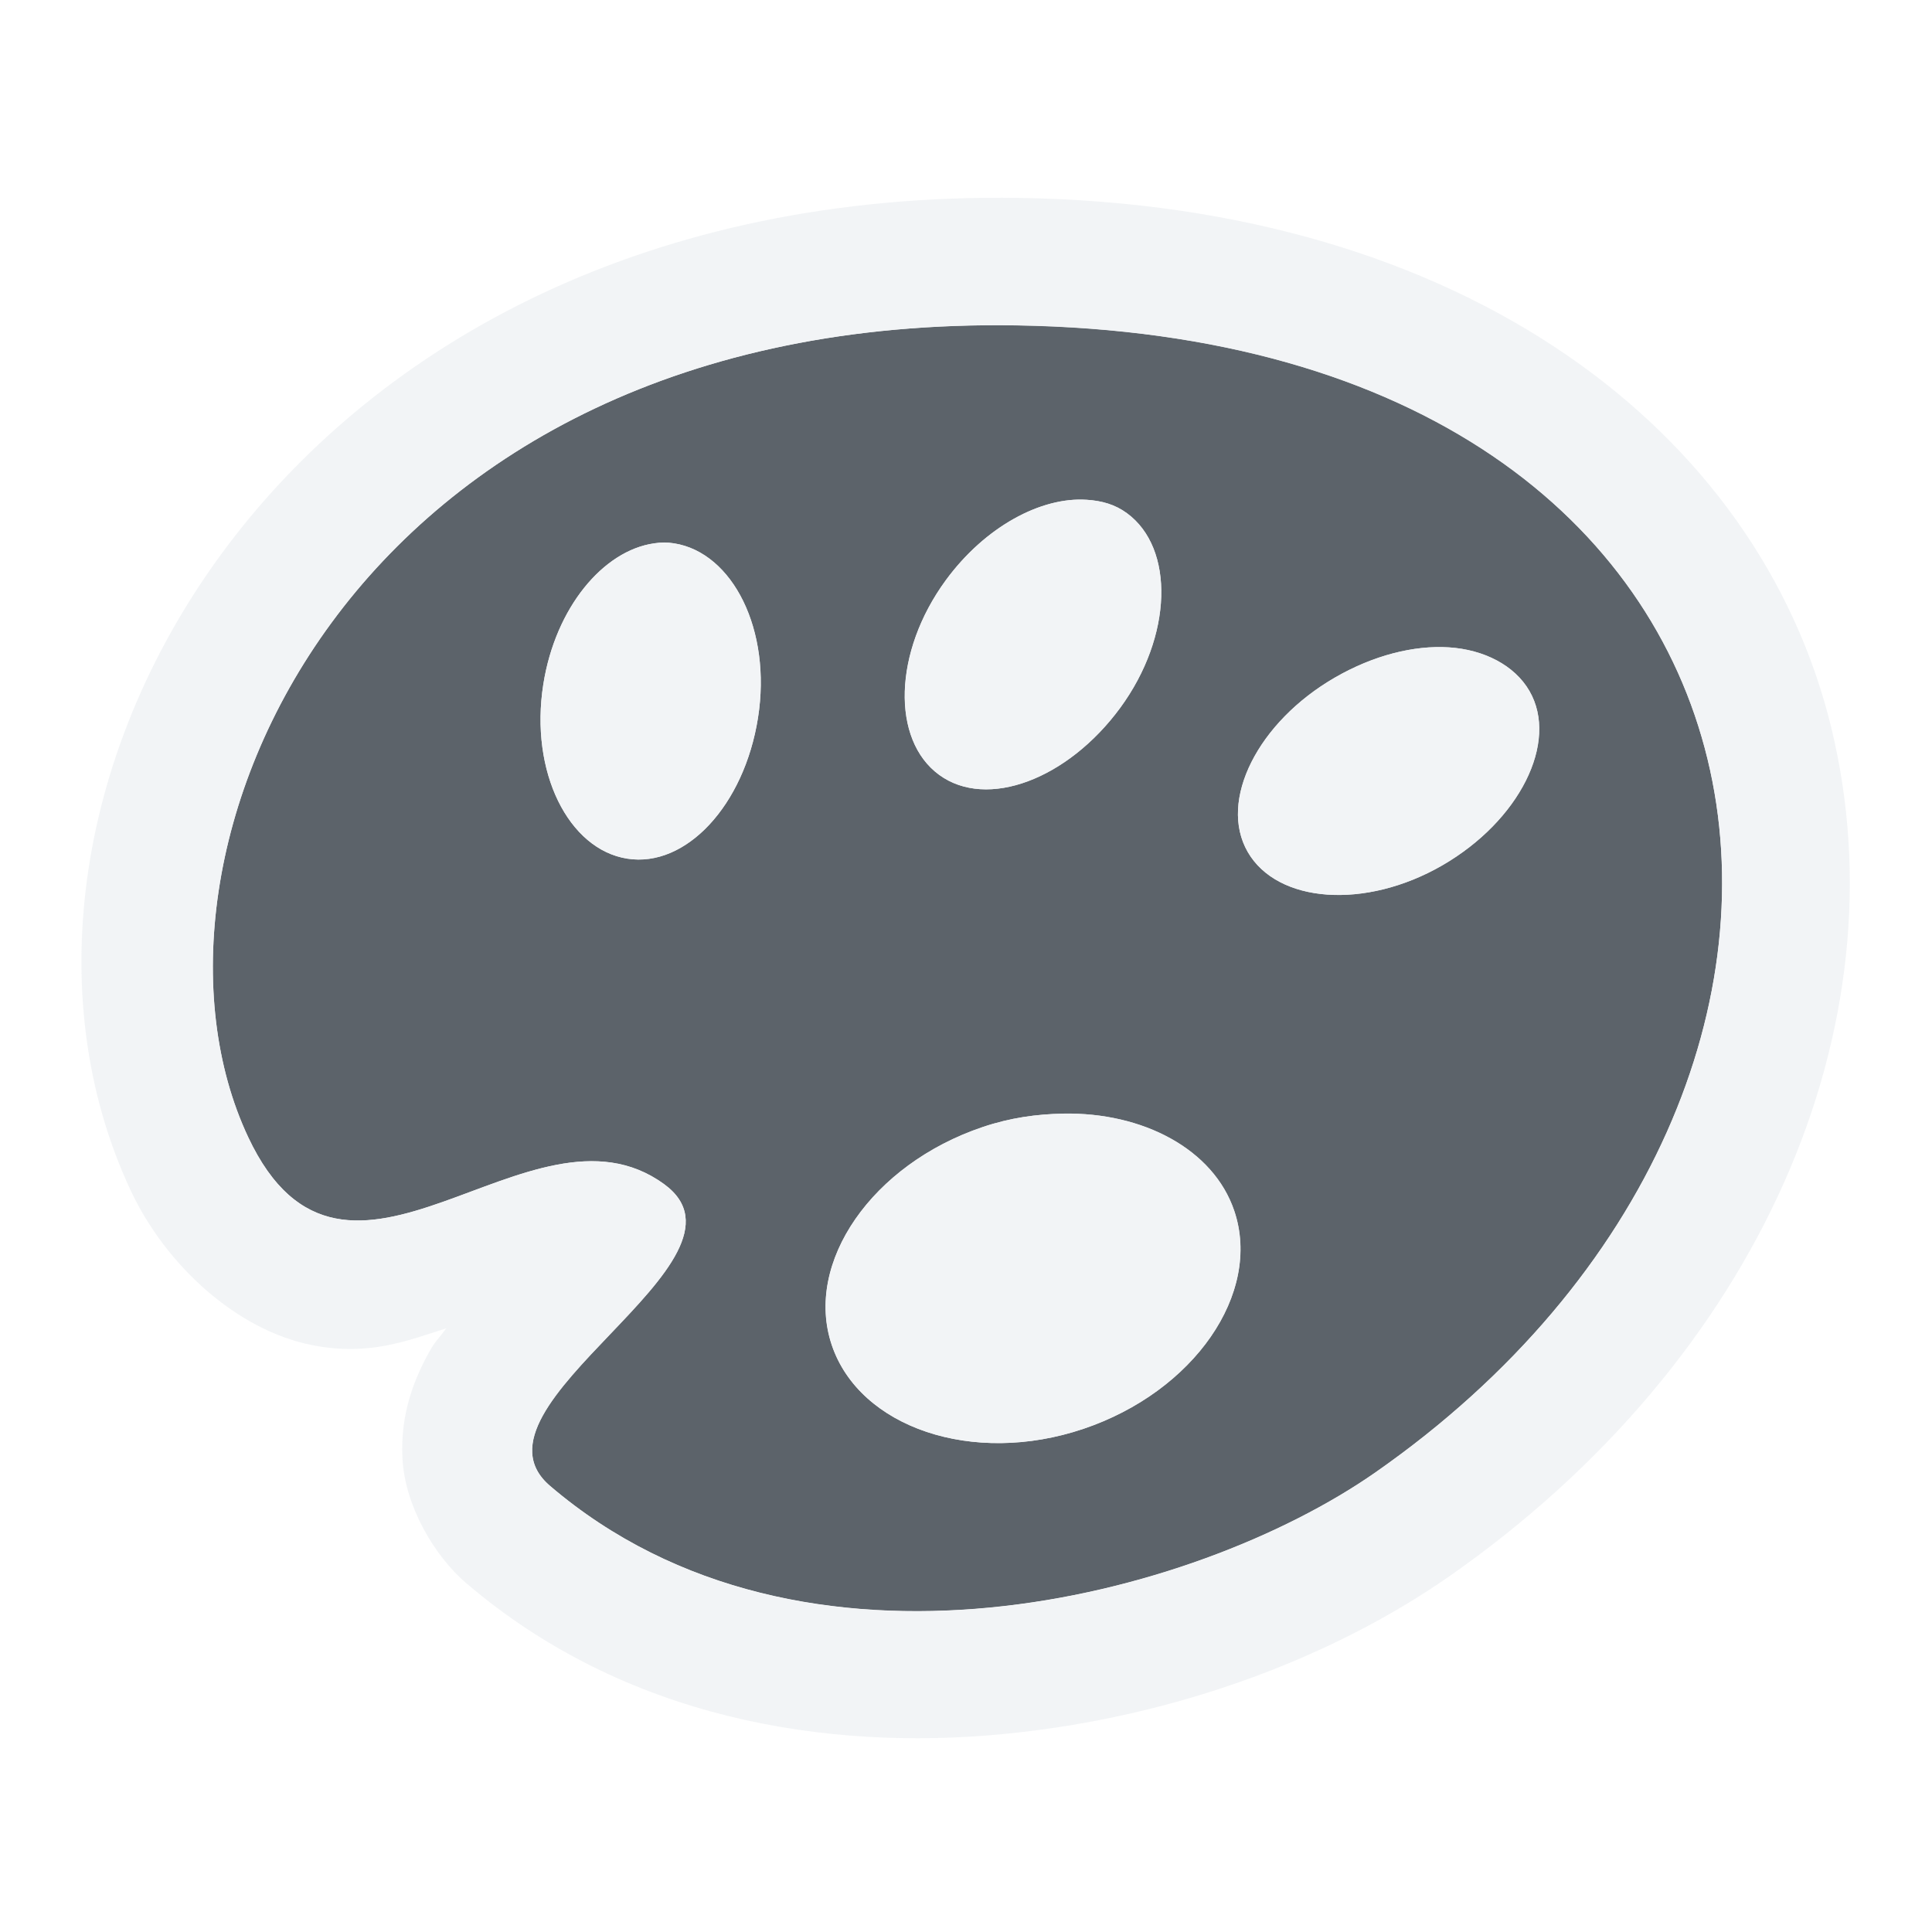
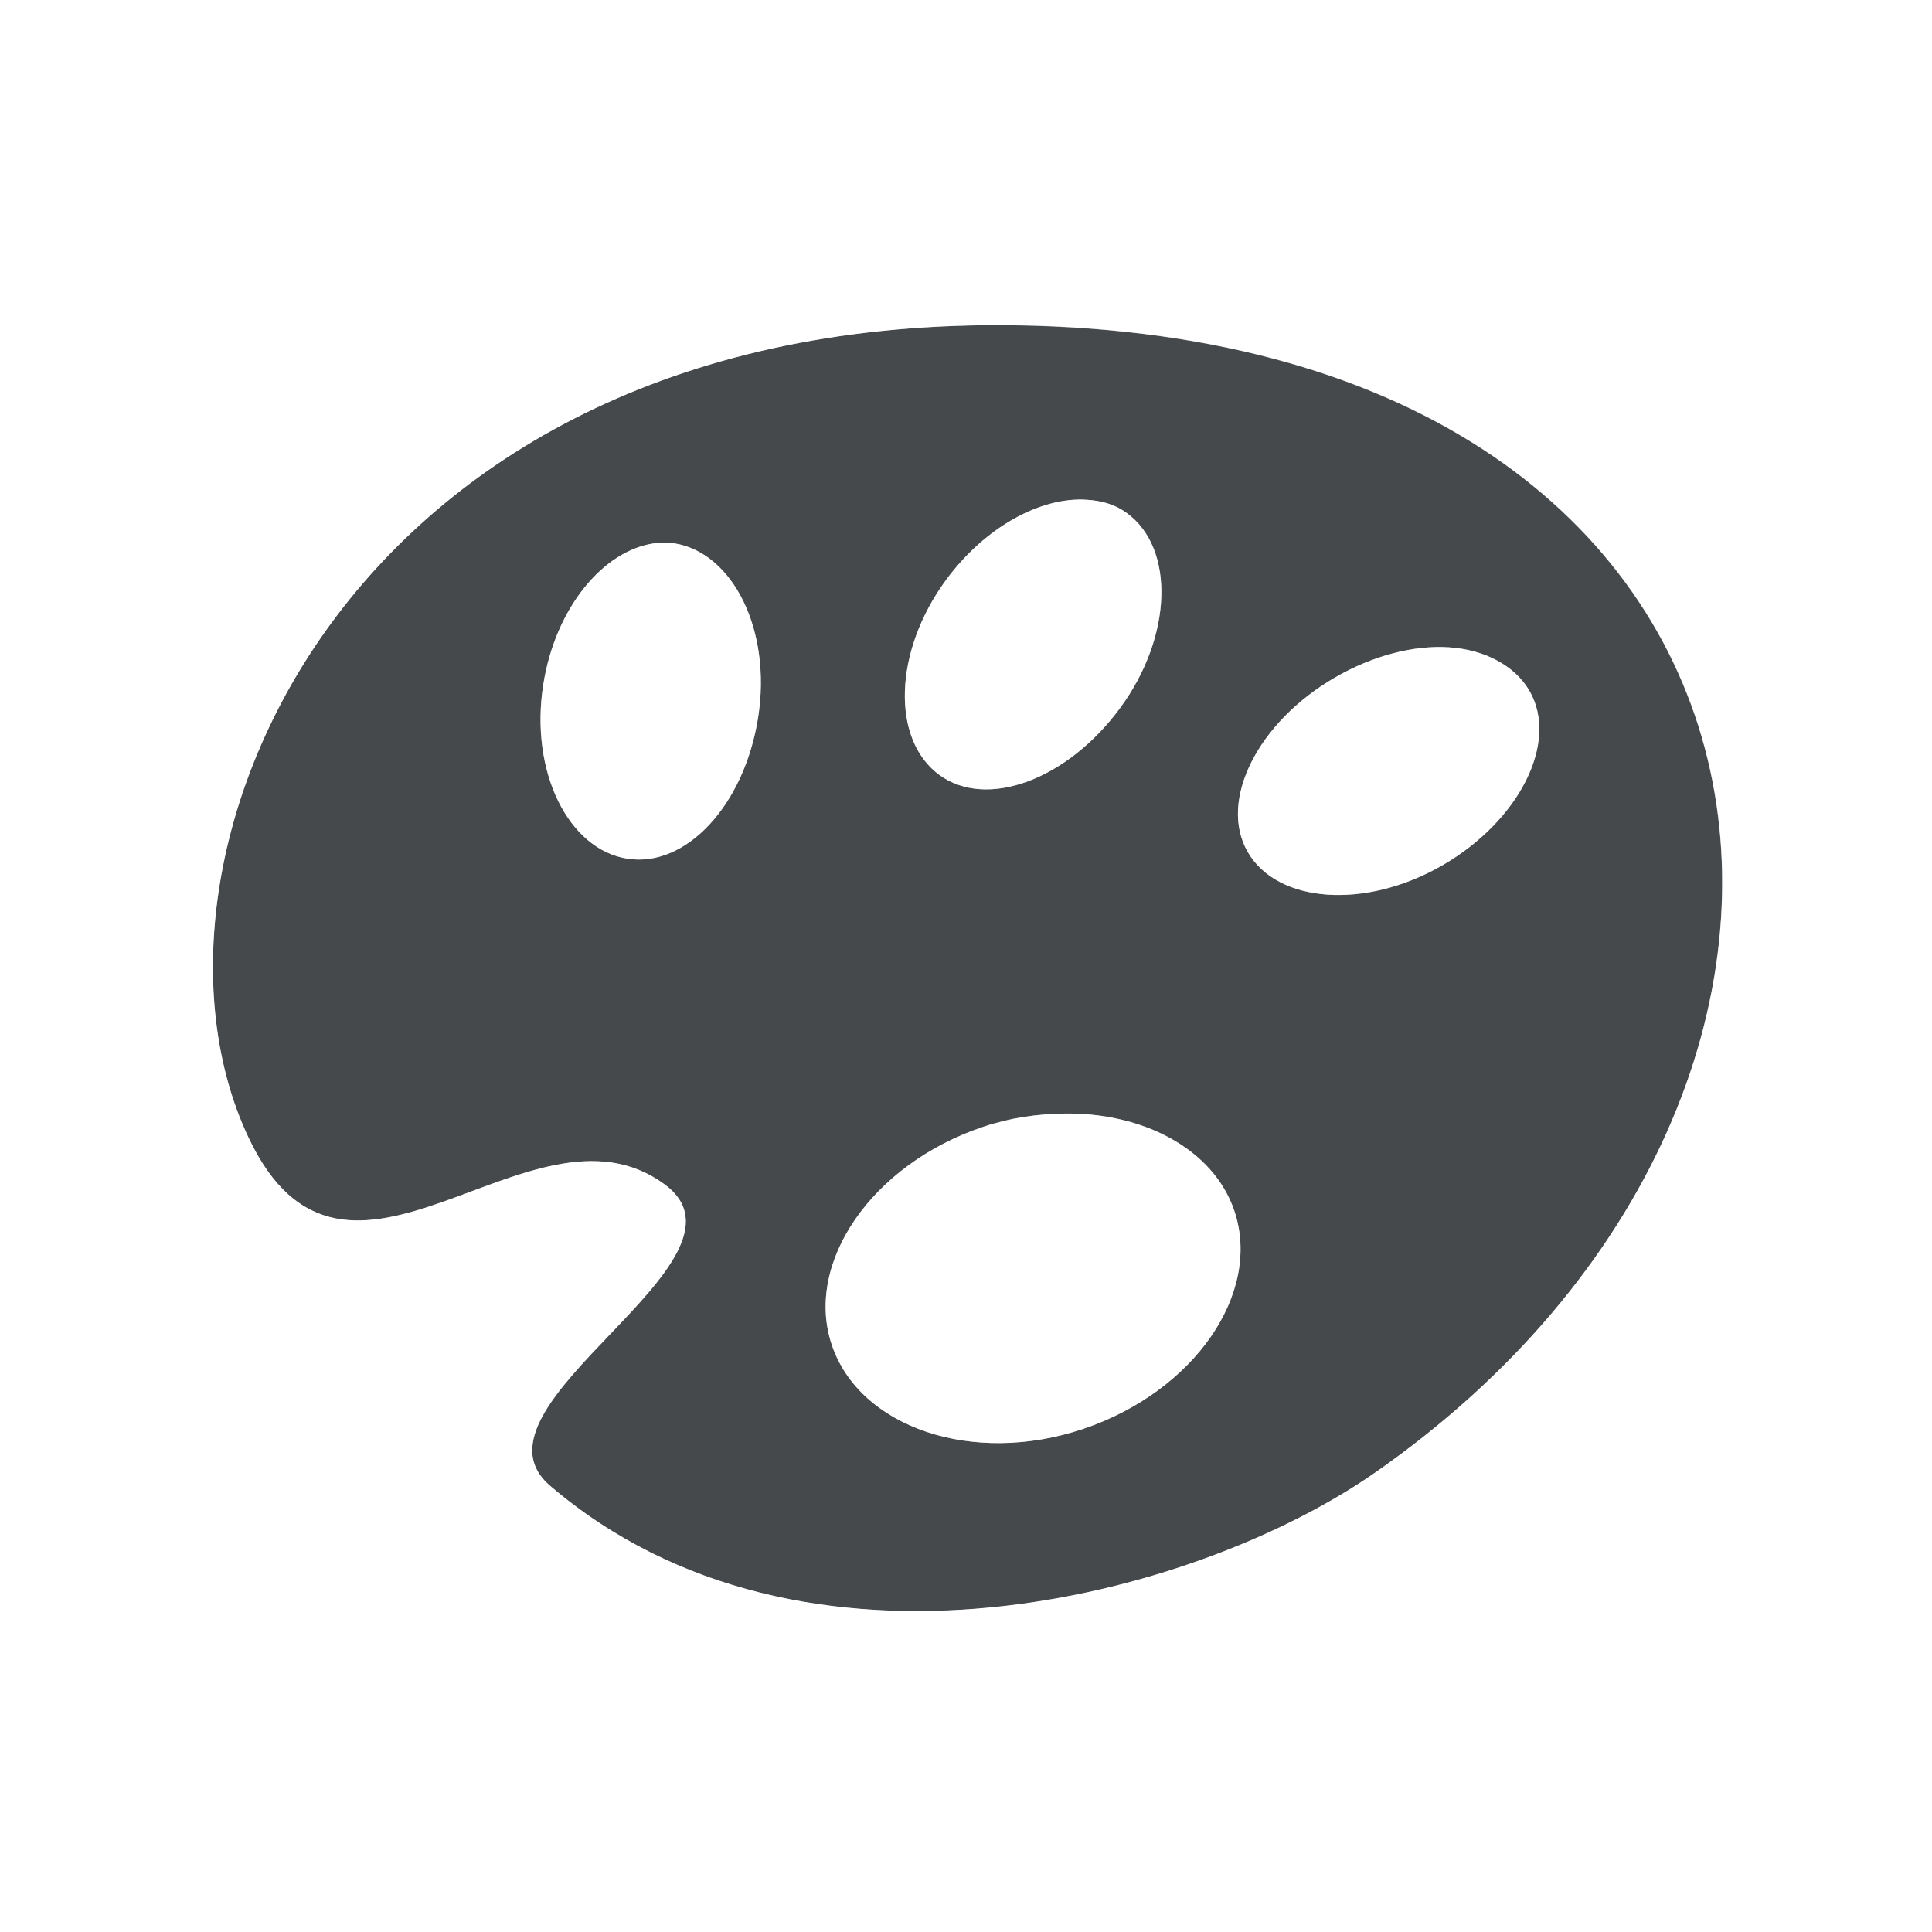
<svg xmlns="http://www.w3.org/2000/svg" width="18" height="18" id="svg13094" version="1.1">
-   <defs id="defs13096">
-     </defs>
-   <g transform="translate(8065.873,-502.9323)" id="layer1">
-     <path id="path3001" d="m -8057.405,504.964 c -6.25,-0.1 -8.376,4.966 -7.156,7.562 0.91,1.938 2.627,-0.471 3.875,0.438 0.974,0.709 -1.94,2.062 -1.062,2.812 2.357,2.014 6.003,1.05 7.688,-0.125 5.159,-3.599 4.21,-10.567 -3.344,-10.688 z m 0.656,1.625 c 0.141,0.009 0.264,0.043 0.375,0.125 0.446,0.326 0.427,1.144 -0.062,1.812 -0.49,0.668 -1.242,0.951 -1.688,0.625 -0.446,-0.326 -0.427,-1.144 0.062,-1.812 0.367,-0.501 0.888,-0.778 1.312,-0.75 z m -4.031,0.406 c 0.067,-0.01 0.119,-0.011 0.188,0 0.545,0.086 0.91,0.807 0.781,1.625 -0.129,0.818 -0.673,1.399 -1.219,1.312 -0.546,-0.086 -0.91,-0.807 -0.781,-1.625 0.113,-0.716 0.559,-1.245 1.031,-1.312 z m 7.406,0.969 c 0.326,0.021 0.612,0.167 0.75,0.406 0.276,0.478 -0.095,1.211 -0.812,1.625 -0.717,0.414 -1.536,0.353 -1.812,-0.125 -0.276,-0.478 0.095,-1.211 0.812,-1.625 0.359,-0.207 0.737,-0.302 1.062,-0.281 z m -3.594,4.344 c 0.741,-0.014 1.399,0.33 1.594,0.906 0.259,0.769 -0.376,1.684 -1.406,2.031 -1.03,0.347 -2.085,-0.013 -2.344,-0.781 -0.259,-0.769 0.376,-1.684 1.406,-2.031 0.258,-0.087 0.503,-0.12 0.75,-0.125 z" style="color:#000000;fill:#27303a;fill-opacity:0.753;fill-rule:nonzero;stroke:none;stroke-width:2;marker:none;visibility:visible;display:inline;overflow:visible;enable-background:accumulate" transform="translate(1,1)" />
-     <path style="font-size:medium;font-style:normal;font-variant:normal;font-weight:normal;font-stretch:normal;text-indent:0;text-align:start;text-decoration:none;line-height:normal;letter-spacing:normal;word-spacing:normal;text-transform:none;direction:ltr;block-progression:tb;writing-mode:lr-tb;text-anchor:start;baseline-shift:baseline;color:#000000;fill:#f1f3f5;fill-opacity:0.903;fill-rule:nonzero;stroke:none;stroke-width:2;marker:none;visibility:visible;display:inline;overflow:visible;enable-background:accumulate;font-family:Sans;-inkscape-font-specification:Sans" d="m 8.5,0.844 c -6.903,-0.11 -9.984,5.624 -8.281,9.25 0.33,0.702 0.992,1.3 1.688,1.438 0.535,0.106 0.893,-0.044 1.25,-0.156 C 3.098,11.459 3.055,11.494 3,11.594 c -0.132,0.239 -0.274,0.567 -0.25,1 0.024,0.433 0.292,0.898 0.594,1.156 1.482,1.267 3.357,1.564 5,1.406 C 9.987,14.998 11.451,14.419 12.5,13.688 15.406,11.66 16.736,8.552 16.062,5.781 15.389,3.011 12.645,0.91 8.5,0.844 z m -0.031,1.188 c 7.554,0.121 8.503,7.089 3.344,10.688 -1.685,1.175 -5.331,2.139 -7.688,0.125 -0.878,-0.75 2.037,-2.103 1.062,-2.812 C 3.94,9.123 2.223,11.531 1.312,9.594 0.093,6.997 2.218,1.931 8.469,2.031 z M 9.125,3.656 C 8.701,3.628 8.18,3.905 7.812,4.406 7.323,5.074 7.304,5.892 7.75,6.219 8.195,6.545 8.948,6.262 9.438,5.594 9.927,4.926 9.945,4.108 9.5,3.781 9.389,3.7 9.266,3.665 9.125,3.656 z M 5.094,4.062 C 4.622,4.13 4.176,4.659 4.062,5.375 3.933,6.193 4.298,6.914 4.844,7 5.389,7.086 5.933,6.506 6.062,5.688 6.192,4.869 5.827,4.149 5.281,4.062 c -0.068,-0.011 -0.12,-0.01 -0.188,0 z M 12.5,5.031 C 12.174,5.01 11.796,5.105 11.438,5.312 10.72,5.727 10.349,6.459 10.625,6.938 10.901,7.416 11.72,7.477 12.438,7.062 13.155,6.648 13.526,5.916 13.25,5.438 13.112,5.198 12.826,5.052 12.5,5.031 z M 8.906,9.375 C 8.659,9.38 8.414,9.413 8.156,9.5 7.126,9.847 6.491,10.763 6.75,11.531 7.009,12.3 8.063,12.66 9.094,12.312 10.124,11.965 10.759,11.05 10.5,10.281 10.306,9.705 9.647,9.361 8.906,9.375 z" transform="translate(-8064.873,503.9323)" id="path3011" />
-   </g>
+   <defs id="defs4">
+     <style type="text/css" id="current-color-scheme">.ColorScheme-Text {color:#090d11;}.ColorScheme-Background{color:#ffffff;}</style>
+   </defs>
+   <path class="ColorScheme-Text" style="fill:currentColor;fill-opacity:0.75" d="m 9.469,3.031 c -6.25,-0.1 -8.376,4.966 -7.156,7.562 0.91,1.938 2.627,-0.471 3.875,0.438 0.974,0.709 -1.94,2.062 -1.062,2.812 2.357,2.014 6.003,1.05 7.688,-0.125 5.159,-3.599 4.21,-10.567 -3.344,-10.688 z m 0.656,1.625 c 0.141,0.009 0.264,0.043 0.375,0.125 0.446,0.326 0.427,1.144 -0.062,1.812 C 9.948,7.262 9.196,7.545 8.751,7.219 8.305,6.892 8.323,6.074 8.812,5.406 9.18,4.905 9.701,4.628 10.125,4.656 Z M 6.094,5.062 c 0.067,-0.01 0.119,-0.011 0.188,0 0.545,0.086 0.91,0.807 0.781,1.625 C 6.933,7.506 6.389,8.086 5.844,8 5.298,7.914 4.933,7.193 5.062,6.375 5.176,5.659 5.622,5.13 6.094,5.062 Z M 13.5,6.031 c 0.326,0.021 0.612,0.167 0.75,0.406 0.276,0.478 -0.095,1.211 -0.812,1.625 C 12.72,8.477 11.901,8.416 11.625,7.938 11.349,7.459 11.72,6.727 12.438,6.312 12.796,6.105 13.174,6.01 13.5,6.031 Z M 9.906,10.375 c 0.741,-0.014 1.399,0.33 1.594,0.906 0.259,0.769 -0.376,1.684 -1.406,2.031 C 9.063,13.66 8.009,13.3 7.75,12.531 7.491,11.763 8.126,10.847 9.156,10.5 c 0.258,-0.087 0.503,-0.12 0.75,-0.125 z" id="path3001" />
+   <path id="path3011" d="m 9.5,1.844 c -6.903,-0.11 -9.984,5.624 -8.281,9.25 0.33,0.702 0.992,1.3 1.688,1.438 0.535,0.106 0.893,-0.044 1.25,-0.156 C 4.098,12.459 4.055,12.494 4,12.594 c -0.132,0.239 -0.274,0.567 -0.25,1 0.024,0.433 0.292,0.898 0.594,1.156 1.482,1.267 3.357,1.564 5,1.406 C 10.987,15.998 12.451,15.419 13.5,14.688 16.406,12.66 17.736,9.552 17.062,6.781 16.389,4.011 13.645,1.91 9.5,1.844 Z m -0.031,1.188 c 7.554,0.121 8.503,7.089 3.344,10.688 -1.685,1.175 -5.331,2.139 -7.688,0.125 -0.878,-0.75 2.037,-2.103 1.062,-2.812 C 4.94,10.123 3.223,12.531 2.312,10.594 1.093,7.997 3.218,2.931 9.469,3.031 Z m 0.656,1.625 C 9.701,4.628 9.18,4.905 8.812,5.406 8.323,6.074 8.305,6.892 8.75,7.219 c 0.446,0.326 1.198,0.043 1.688,-0.625 0.489,-0.668 0.508,-1.486 0.062,-1.812 -0.111,-0.082 -0.234,-0.116 -0.375,-0.125 z M 6.094,5.062 C 5.622,5.13 5.176,5.659 5.062,6.375 4.933,7.193 5.298,7.914 5.844,8 6.389,8.086 6.933,7.506 7.062,6.688 7.192,5.869 6.827,5.149 6.281,5.062 c -0.068,-0.011 -0.12,-0.01 -0.188,0 z M 13.5,6.031 C 13.174,6.01 12.796,6.105 12.438,6.312 11.72,6.727 11.349,7.459 11.625,7.938 11.901,8.416 12.72,8.477 13.438,8.062 14.155,7.648 14.526,6.916 14.25,6.438 14.112,6.198 13.826,6.052 13.5,6.031 Z M 9.906,10.375 c -0.247,0.005 -0.492,0.038 -0.75,0.125 C 8.126,10.847 7.491,11.763 7.75,12.531 8.009,13.3 9.063,13.66 10.094,13.312 11.124,12.965 11.759,12.05 11.5,11.281 11.306,10.705 10.647,10.361 9.906,10.375 Z" class="ColorScheme-Background" style="fill:currentColor;fill-opacity:0.5" />
</svg>
